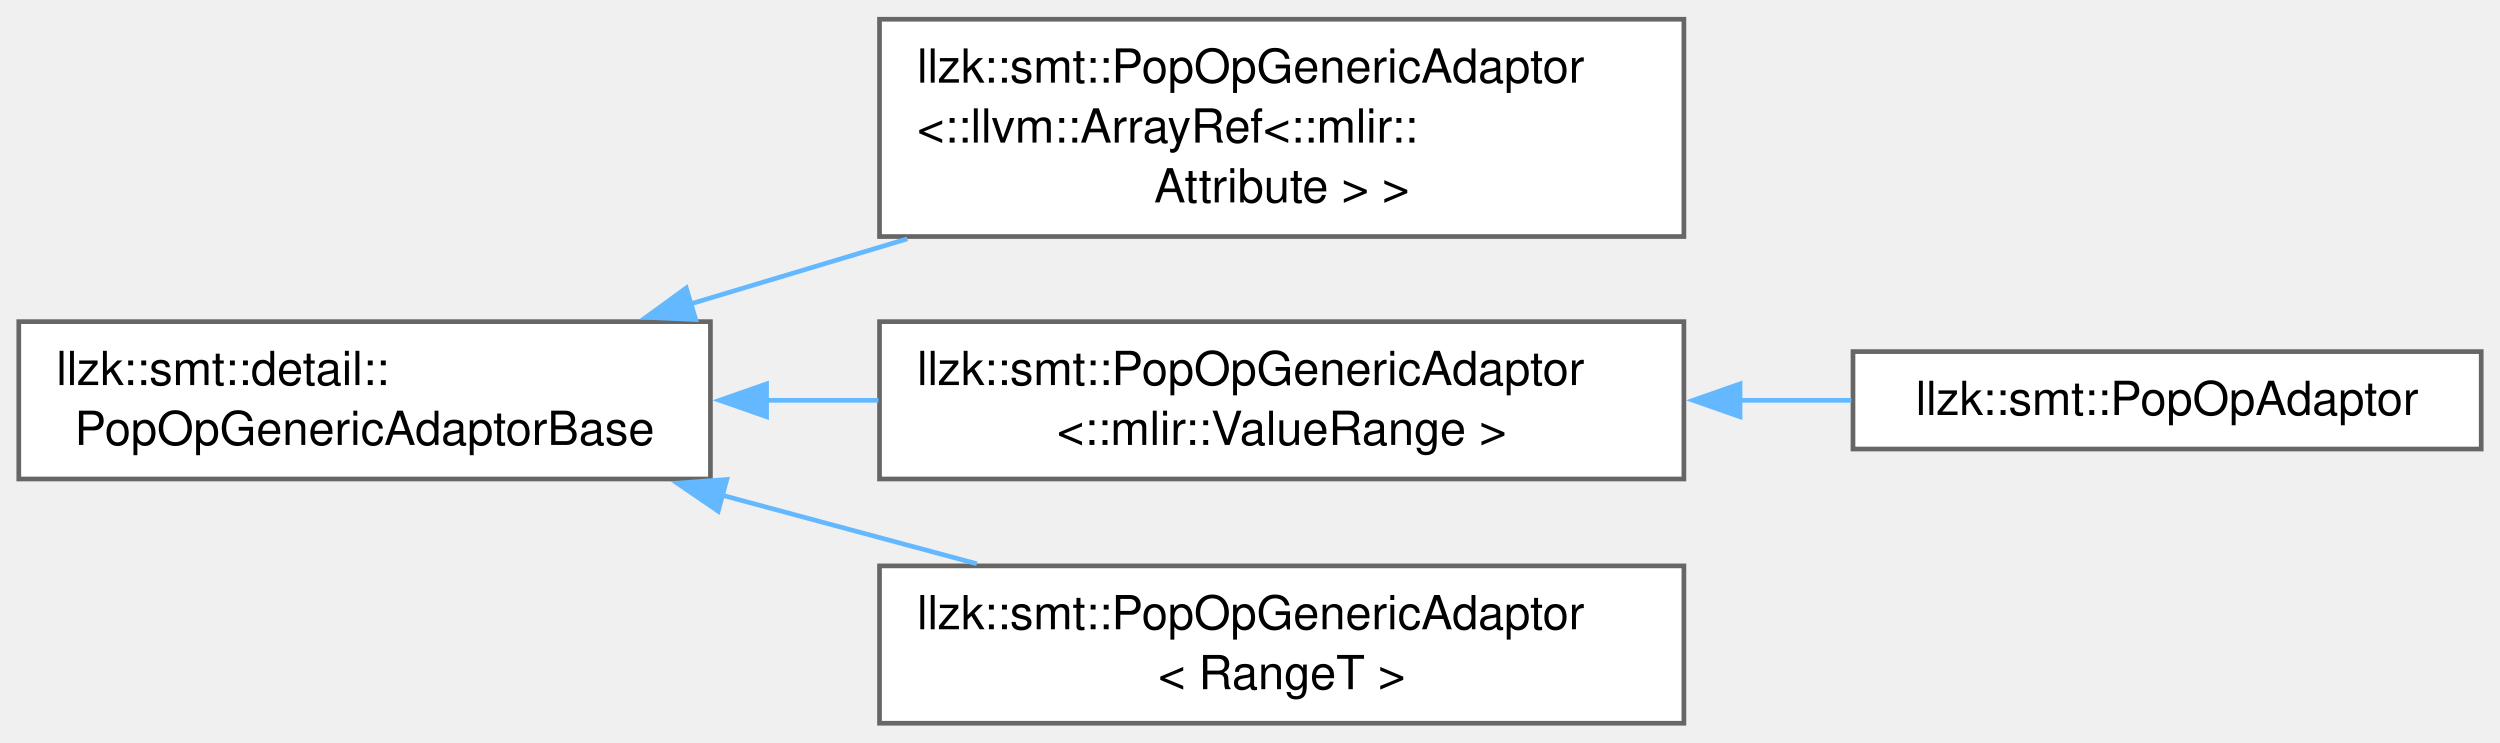
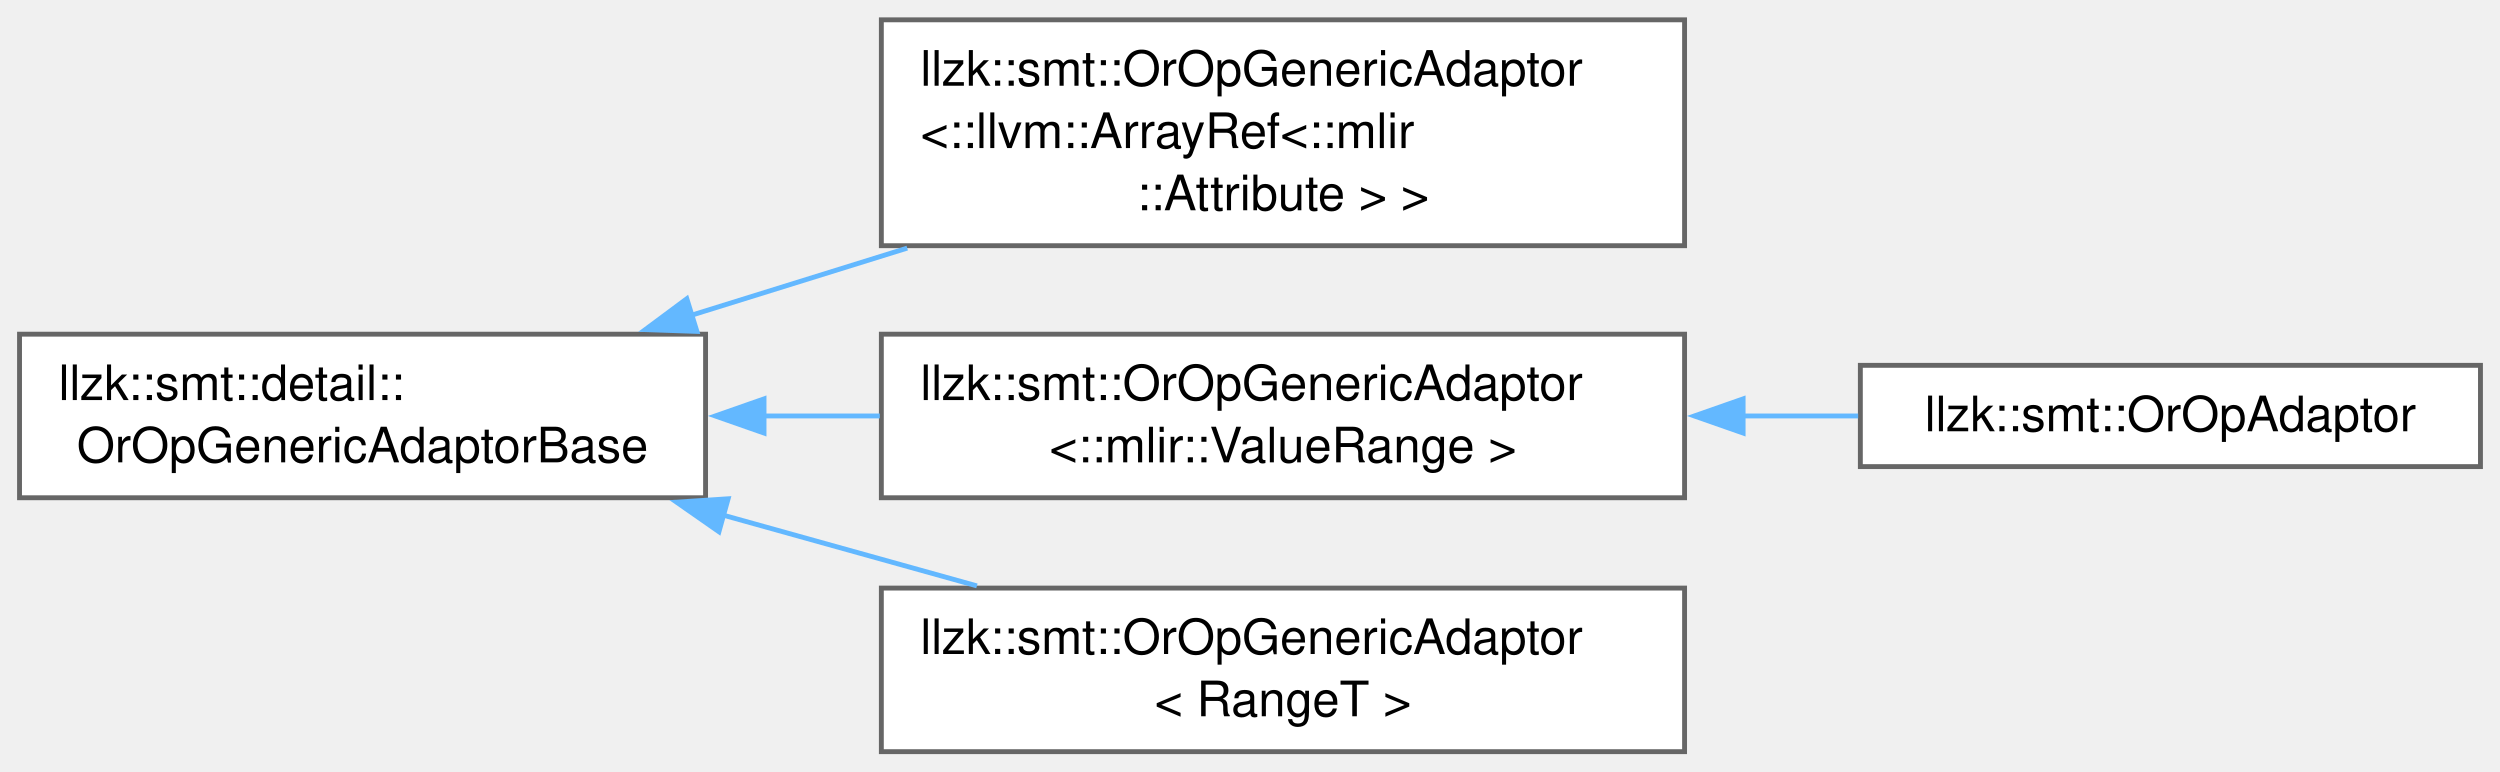
- <svg xmlns="http://www.w3.org/2000/svg" xmlns:xlink="http://www.w3.org/1999/xlink" width="532pt" height="158pt" viewBox="0.00 0.00 532.25 157.88">
+ <svg xmlns="http://www.w3.org/2000/svg" xmlns:xlink="http://www.w3.org/1999/xlink" width="512pt" height="158pt" viewBox="0.00 0.00 512.00 157.88">
  <g id="graph0" class="graph" transform="scale(1 1) rotate(0) translate(4 153.88)">
    <g id="Node000000" class="node">
      <g id="a_Node000000">
-         <a xlink:href="classllzk_1_1smt_1_1detail_1_1PopOpGenericAdaptorBase.html" target="_top" xlink:title=" ">
-           <polygon fill="white" stroke="#666666" points="147.25,-85.5 0,-85.5 0,-52 147.25,-52 147.25,-85.5" />
+         <a xlink:href="classllzk_1_1smt_1_1detail_1_1OrOpGenericAdaptorBase.html" target="_top" xlink:title=" ">
+           <polygon fill="white" stroke="#666666" points="140.5,-85.5 0,-85.5 0,-52 140.5,-52 140.5,-85.5" />
          <text text-anchor="start" x="8" y="-72" font-family="Helvetica,sans-Serif" font-size="10.00">llzk::smt::detail::</text>
-           <text text-anchor="middle" x="73.62" y="-59.25" font-family="Helvetica,sans-Serif" font-size="10.00">PopOpGenericAdaptorBase</text>
+           <text text-anchor="middle" x="70.25" y="-59.25" font-family="Helvetica,sans-Serif" font-size="10.00">OrOpGenericAdaptorBase</text>
        </a>
      </g>
    </g>
    <g id="Node000001" class="node">
      <g id="a_Node000001">
-         <a xlink:href="classllzk_1_1smt_1_1PopOpGenericAdaptor.html" target="_top" xlink:title=" ">
-           <polygon fill="white" stroke="#666666" points="354.5,-149.88 183.25,-149.88 183.25,-103.62 354.5,-103.62 354.5,-149.88" />
-           <text text-anchor="start" x="191.25" y="-136.38" font-family="Helvetica,sans-Serif" font-size="10.00">llzk::smt::PopOpGenericAdaptor</text>
-           <text text-anchor="start" x="191.25" y="-123.62" font-family="Helvetica,sans-Serif" font-size="10.00">&lt;::llvm::ArrayRef&lt;::mlir::</text>
-           <text text-anchor="middle" x="268.88" y="-110.88" font-family="Helvetica,sans-Serif" font-size="10.00">Attribute &gt; &gt;</text>
+         <a xlink:href="classllzk_1_1smt_1_1OrOpGenericAdaptor.html" target="_top" xlink:title=" ">
+           <polygon fill="white" stroke="#666666" points="341,-149.88 176.5,-149.88 176.5,-103.62 341,-103.62 341,-149.88" />
+           <text text-anchor="start" x="184.5" y="-136.38" font-family="Helvetica,sans-Serif" font-size="10.00">llzk::smt::OrOpGenericAdaptor</text>
+           <text text-anchor="start" x="184.5" y="-123.62" font-family="Helvetica,sans-Serif" font-size="10.00">&lt;::llvm::ArrayRef&lt;::mlir</text>
+           <text text-anchor="middle" x="258.75" y="-110.88" font-family="Helvetica,sans-Serif" font-size="10.00">::Attribute &gt; &gt;</text>
        </a>
      </g>
    </g>
-     <g id="edge543_Node000000_Node000001" class="edge">
-       <g id="a_edge543_Node000000_Node000001">
+     <g id="edge539_Node000000_Node000001" class="edge">
+       <g id="a_edge539_Node000000_Node000001">
        <a xlink:title=" ">
-           <path fill="none" stroke="#63b8ff" d="M142.8,-89.21C157.8,-93.71 173.8,-98.52 189.18,-103.13" />
-           <polygon fill="#63b8ff" stroke="#63b8ff" points="144.12,-85.95 133.53,-86.43 142.1,-92.66 144.12,-85.95" />
+           <path fill="none" stroke="#63b8ff" d="M137.47,-89.34C151.82,-93.81 167.11,-98.56 181.8,-103.13" />
+           <polygon fill="#63b8ff" stroke="#63b8ff" points="138.73,-86.07 128.15,-86.44 136.66,-92.76 138.73,-86.07" />
        </a>
      </g>
    </g>
    <g id="Node000002" class="node">
      <g id="a_Node000002">
-         <a xlink:href="classllzk_1_1smt_1_1PopOpGenericAdaptor.html" target="_top" xlink:title=" ">
-           <polygon fill="white" stroke="#666666" points="354.5,-85.5 183.25,-85.5 183.25,-52 354.5,-52 354.5,-85.5" />
-           <text text-anchor="start" x="191.25" y="-72" font-family="Helvetica,sans-Serif" font-size="10.00">llzk::smt::PopOpGenericAdaptor</text>
-           <text text-anchor="middle" x="268.88" y="-59.25" font-family="Helvetica,sans-Serif" font-size="10.00">&lt;::mlir::ValueRange &gt;</text>
+         <a xlink:href="classllzk_1_1smt_1_1OrOpGenericAdaptor.html" target="_top" xlink:title=" ">
+           <polygon fill="white" stroke="#666666" points="341,-85.5 176.5,-85.5 176.5,-52 341,-52 341,-85.5" />
+           <text text-anchor="start" x="184.5" y="-72" font-family="Helvetica,sans-Serif" font-size="10.00">llzk::smt::OrOpGenericAdaptor</text>
+           <text text-anchor="middle" x="258.75" y="-59.25" font-family="Helvetica,sans-Serif" font-size="10.00">&lt;::mlir::ValueRange &gt;</text>
        </a>
      </g>
    </g>
-     <g id="edge544_Node000000_Node000002" class="edge">
-       <g id="a_edge544_Node000000_Node000002">
+     <g id="edge540_Node000000_Node000002" class="edge">
+       <g id="a_edge540_Node000000_Node000002">
        <a xlink:title=" ">
-           <path fill="none" stroke="#63b8ff" d="M159.18,-68.75C167.09,-68.75 175.12,-68.75 183.03,-68.75" />
-           <polygon fill="#63b8ff" stroke="#63b8ff" points="159.2,-65.25 149.2,-68.75 159.2,-72.25 159.2,-65.25" />
+           <path fill="none" stroke="#63b8ff" d="M152.4,-68.75C160.29,-68.75 168.29,-68.75 176.18,-68.75" />
+           <polygon fill="#63b8ff" stroke="#63b8ff" points="152.47,-65.25 142.47,-68.75 152.47,-72.25 152.47,-65.25" />
        </a>
      </g>
    </g>
    <g id="Node000004" class="node">
      <g id="a_Node000004">
-         <a xlink:href="classllzk_1_1smt_1_1PopOpGenericAdaptor.html" target="_top" xlink:title=" ">
-           <polygon fill="white" stroke="#666666" points="354.5,-33.5 183.25,-33.5 183.25,0 354.5,0 354.5,-33.5" />
-           <text text-anchor="start" x="191.25" y="-20" font-family="Helvetica,sans-Serif" font-size="10.00">llzk::smt::PopOpGenericAdaptor</text>
-           <text text-anchor="middle" x="268.88" y="-7.25" font-family="Helvetica,sans-Serif" font-size="10.00">&lt; RangeT &gt;</text>
+         <a xlink:href="classllzk_1_1smt_1_1OrOpGenericAdaptor.html" target="_top" xlink:title=" ">
+           <polygon fill="white" stroke="#666666" points="341,-33.5 176.5,-33.5 176.5,0 341,0 341,-33.5" />
+           <text text-anchor="start" x="184.5" y="-20" font-family="Helvetica,sans-Serif" font-size="10.00">llzk::smt::OrOpGenericAdaptor</text>
+           <text text-anchor="middle" x="258.75" y="-7.25" font-family="Helvetica,sans-Serif" font-size="10.00">&lt; RangeT &gt;</text>
        </a>
      </g>
    </g>
-     <g id="edge546_Node000000_Node000004" class="edge">
-       <g id="a_edge546_Node000000_Node000004">
+     <g id="edge542_Node000000_Node000004" class="edge">
+       <g id="a_edge542_Node000000_Node000004">
        <a xlink:title=" ">
-           <path fill="none" stroke="#63b8ff" d="M149.71,-48.55C167.63,-43.72 186.6,-38.62 203.97,-33.95" />
-           <polygon fill="#63b8ff" stroke="#63b8ff" points="148.91,-45.14 140.17,-51.11 150.73,-51.9 148.91,-45.14" />
+           <path fill="none" stroke="#63b8ff" d="M143.71,-48.55C161.01,-43.72 179.31,-38.62 196.07,-33.95" />
+           <polygon fill="#63b8ff" stroke="#63b8ff" points="143.24,-45.04 134.55,-51.1 145.12,-51.79 143.24,-45.04" />
        </a>
      </g>
    </g>
    <g id="Node000003" class="node">
      <g id="a_Node000003">
-         <a xlink:href="classllzk_1_1smt_1_1PopOpAdaptor.html" target="_top" xlink:title=" ">
-           <polygon fill="white" stroke="#666666" points="524.25,-79.12 390.5,-79.12 390.5,-58.38 524.25,-58.38 524.25,-79.12" />
-           <text text-anchor="middle" x="457.38" y="-65.62" font-family="Helvetica,sans-Serif" font-size="10.00">llzk::smt::PopOpAdaptor</text>
+         <a xlink:href="classllzk_1_1smt_1_1OrOpAdaptor.html" target="_top" xlink:title=" ">
+           <polygon fill="white" stroke="#666666" points="504,-79.12 377,-79.12 377,-58.38 504,-58.38 504,-79.12" />
+           <text text-anchor="middle" x="440.5" y="-65.62" font-family="Helvetica,sans-Serif" font-size="10.00">llzk::smt::OrOpAdaptor</text>
        </a>
      </g>
    </g>
-     <g id="edge545_Node000002_Node000003" class="edge">
-       <g id="a_edge545_Node000002_Node000003">
+     <g id="edge541_Node000002_Node000003" class="edge">
+       <g id="a_edge541_Node000002_Node000003">
        <a xlink:title=" ">
-           <path fill="none" stroke="#63b8ff" d="M366.32,-68.75C374.38,-68.75 382.4,-68.75 390.15,-68.75" />
-           <polygon fill="#63b8ff" stroke="#63b8ff" points="366.45,-65.25 356.45,-68.75 366.45,-72.25 366.45,-65.25" />
+           <path fill="none" stroke="#63b8ff" d="M352.82,-68.75C360.85,-68.75 368.85,-68.75 376.55,-68.75" />
+           <polygon fill="#63b8ff" stroke="#63b8ff" points="352.99,-65.25 342.99,-68.75 352.99,-72.25 352.99,-65.25" />
        </a>
      </g>
    </g>
  </g>
</svg>
